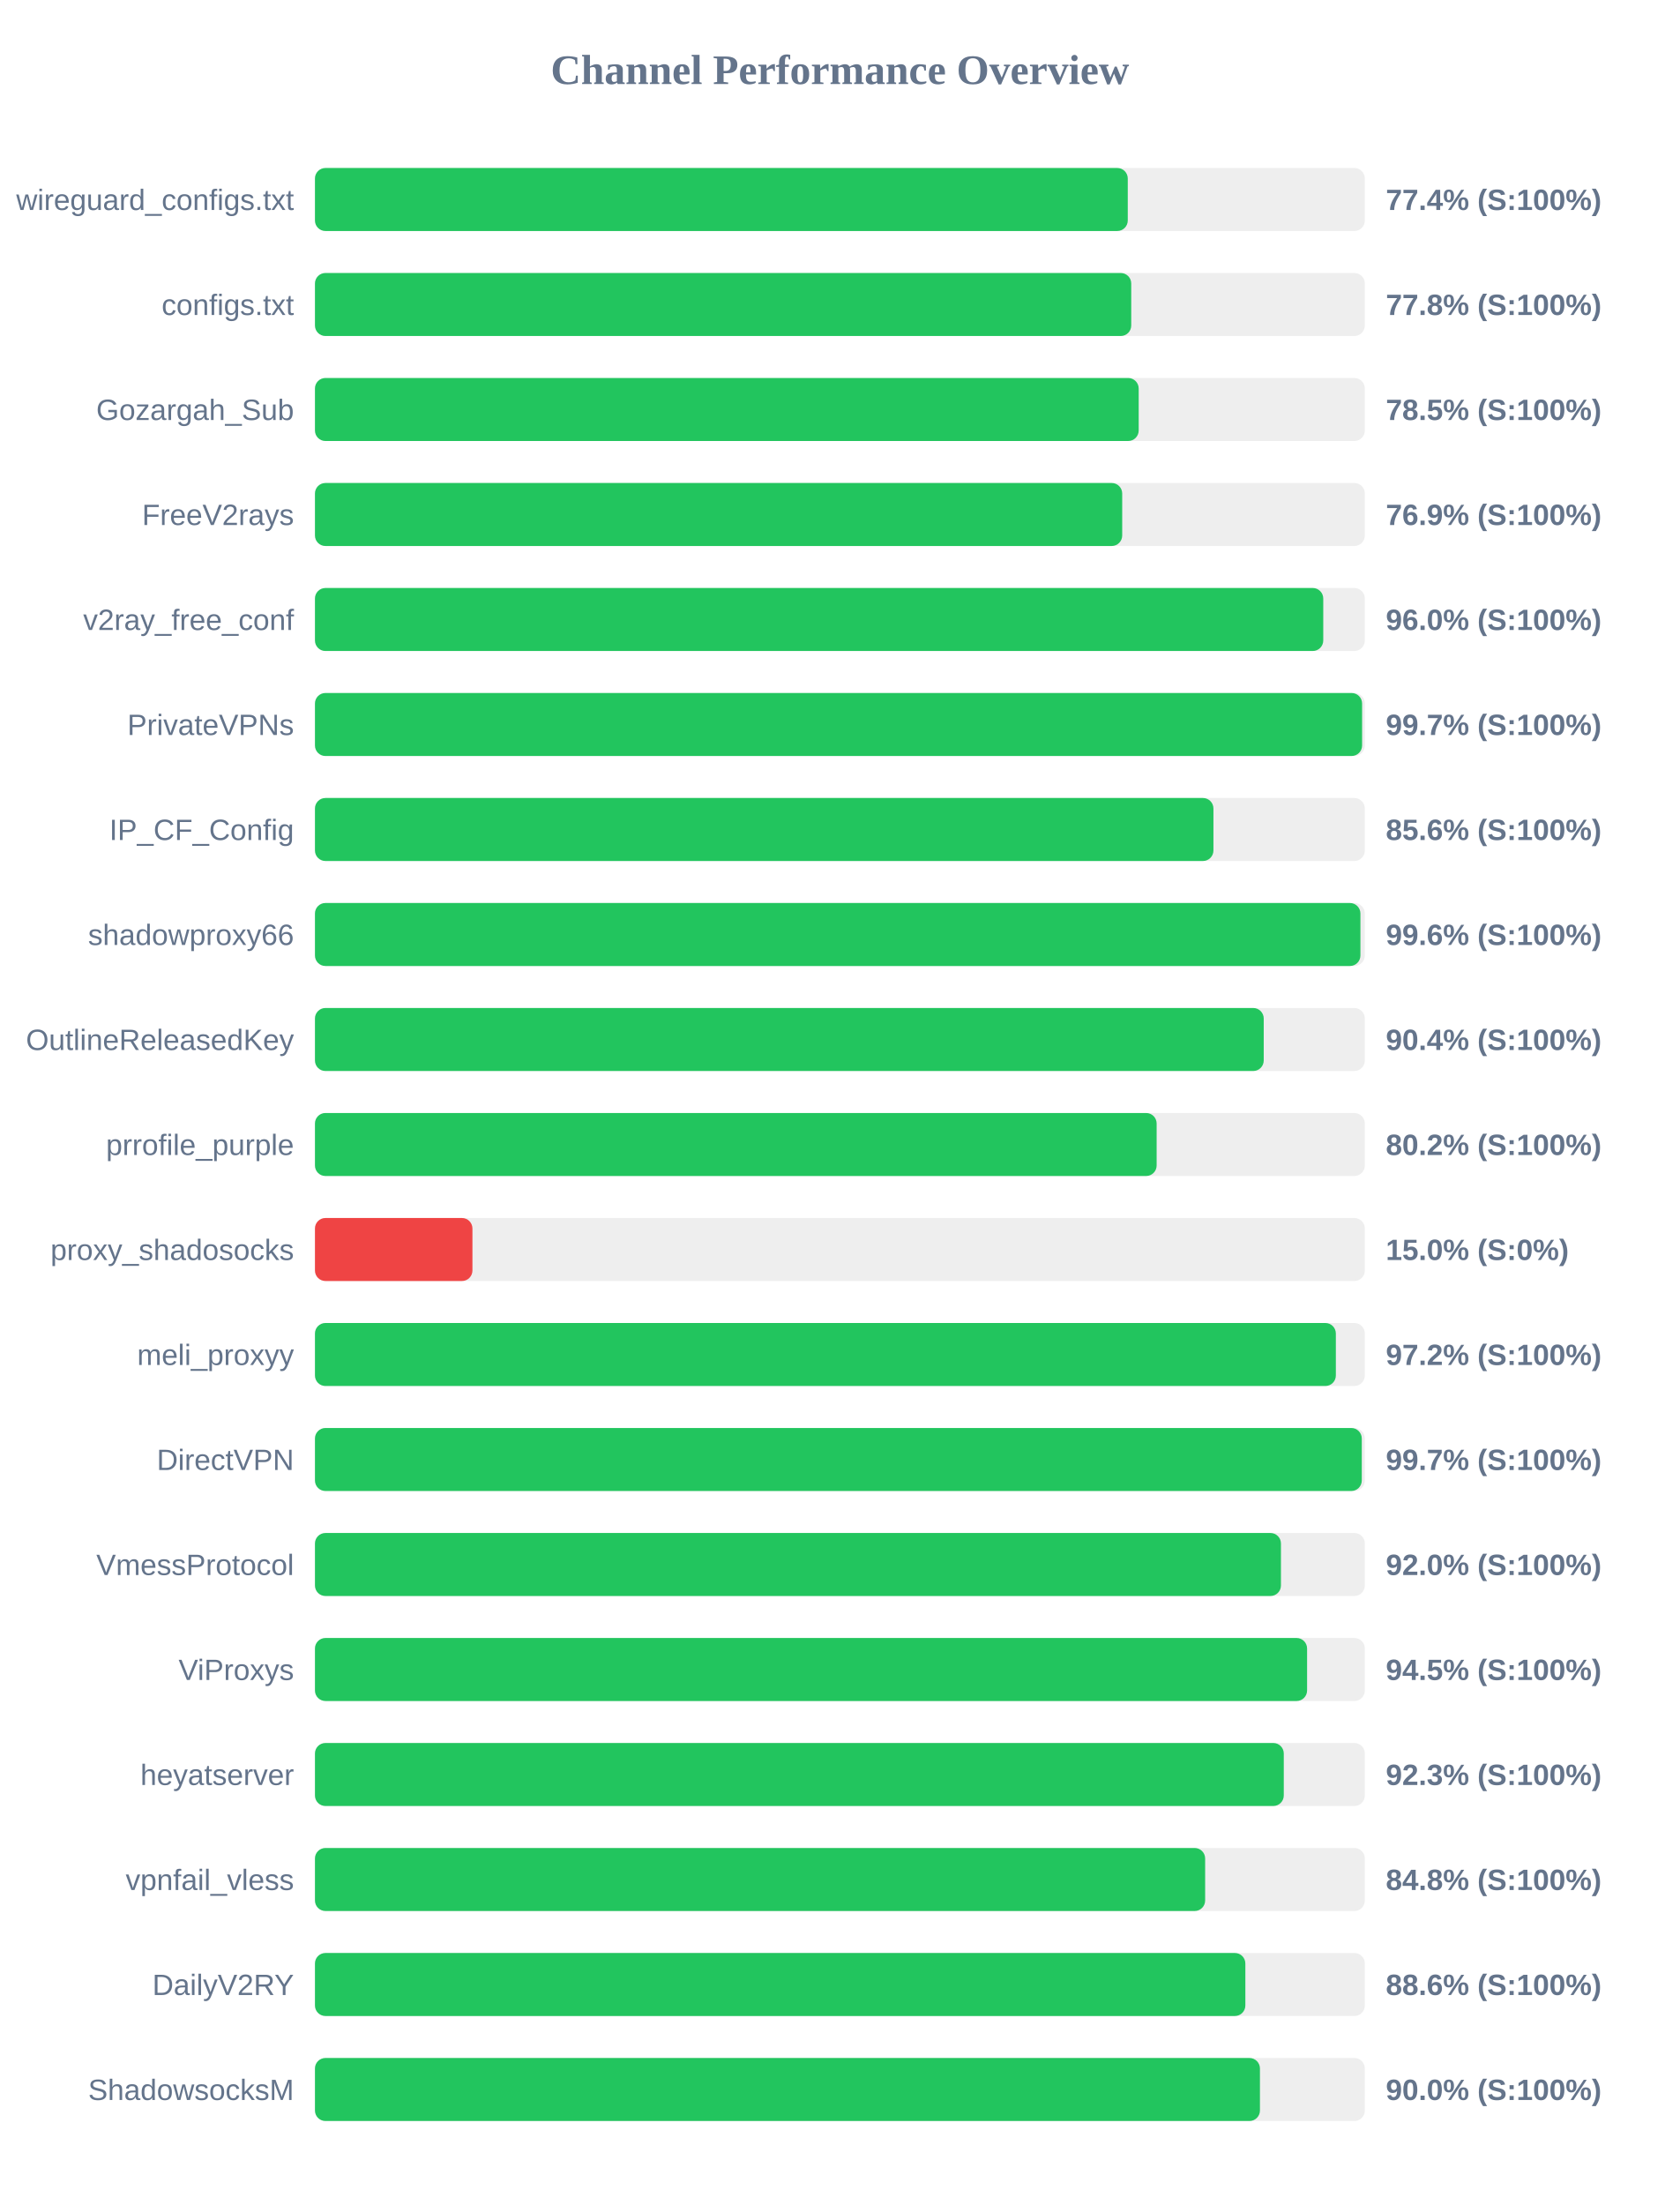
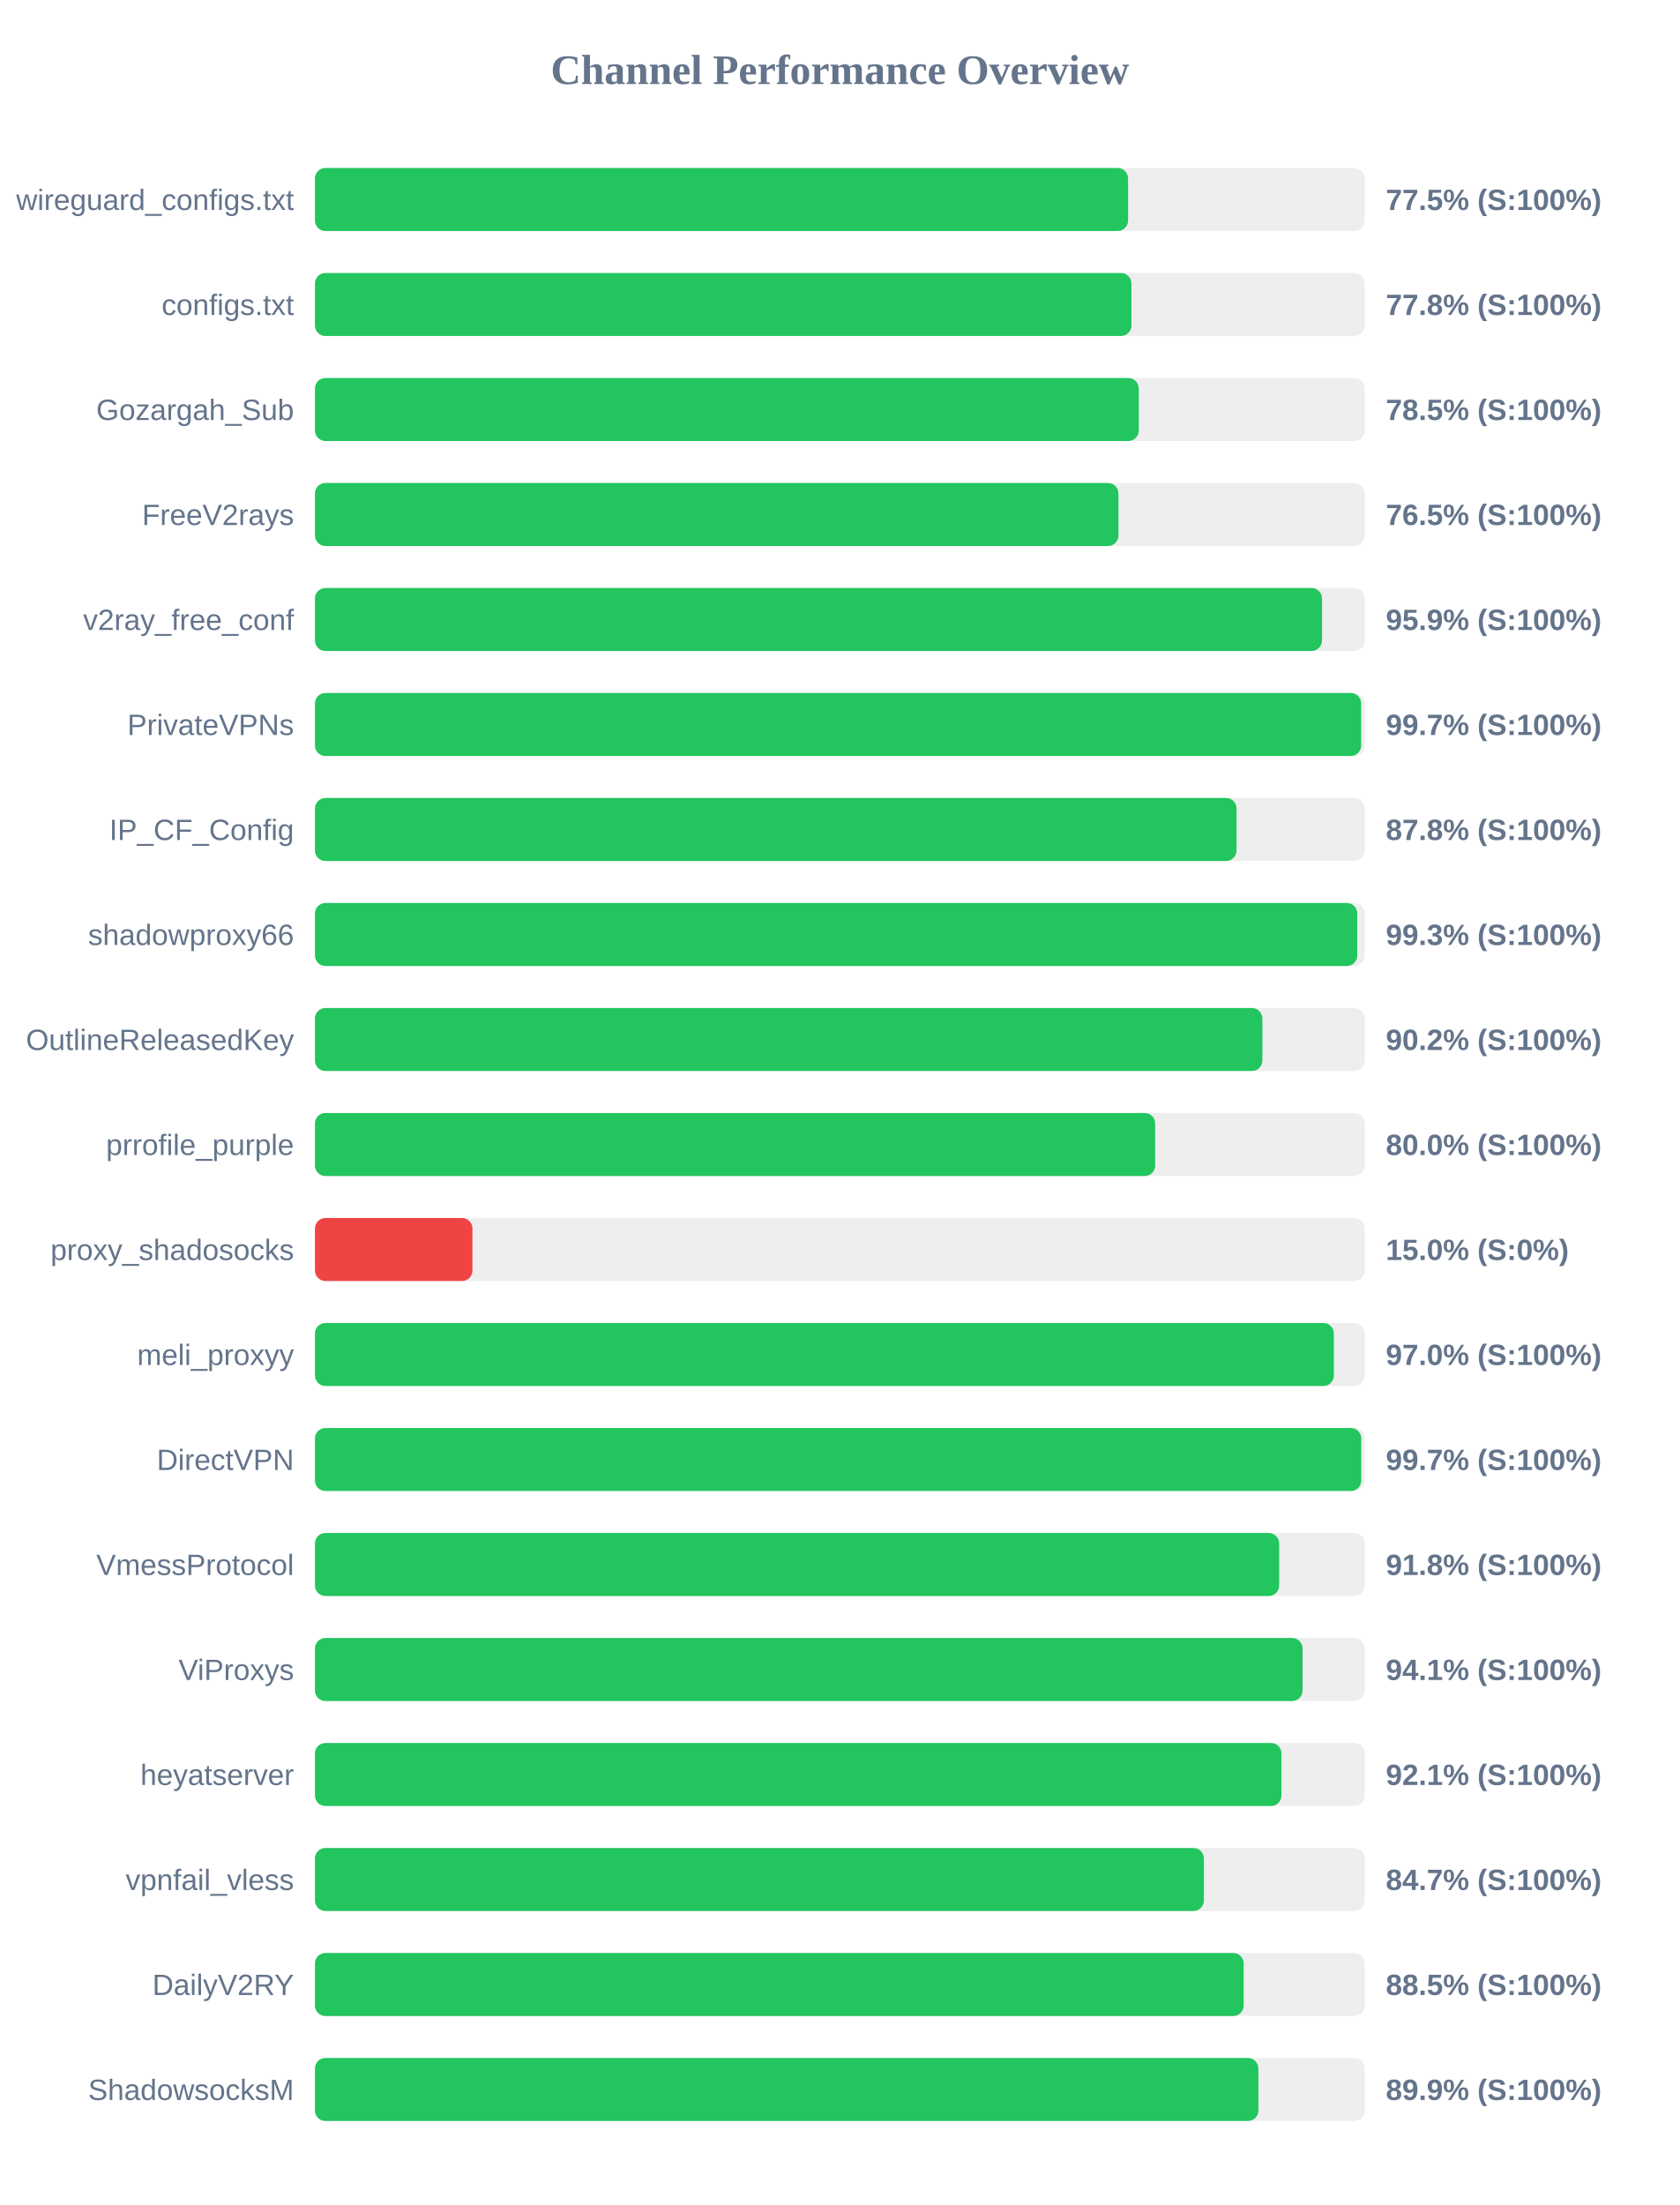
<svg xmlns="http://www.w3.org/2000/svg" width="800" height="1050" version="1.1">
  <style>
        .row { font: 14px Arial; fill: #64748b; }
        .score { font: bold 14px Arial; fill: #64748b; }
    </style>
  <text x="400" y="40" text-anchor="middle" font-size="20px" font-weight="bold" fill="#64748b">Channel Performance Overview</text>
  <rect x="150" y="80" width="500" height="30" fill="#eee" rx="5" />
-   <rect x="150" y="80" width="387.1" height="30" fill="#22c55e" rx="5" />
+   <rect x="150" y="80" width="387.25" height="30" fill="#22c55e" rx="5" />
  <text x="140" y="100" text-anchor="end" class="row">wireguard_configs.txt</text>
-   <text x="660" y="100" text-anchor="start" class="score">77.4% (S:100%)</text>
+   <text x="660" y="100" text-anchor="start" class="score">77.5% (S:100%)</text>
  <rect x="150" y="130" width="500" height="30" fill="#eee" rx="5" />
-   <rect x="150" y="130" width="388.75" height="30" fill="#22c55e" rx="5" />
+   <rect x="150" y="130" width="388.85" height="30" fill="#22c55e" rx="5" />
  <text x="140" y="150" text-anchor="end" class="row">configs.txt</text>
  <text x="660" y="150" text-anchor="start" class="score">77.8% (S:100%)</text>
  <rect x="150" y="180" width="500" height="30" fill="#eee" rx="5" />
-   <rect x="150" y="180" width="392.3" height="30" fill="#22c55e" rx="5" />
+   <rect x="150" y="180" width="392.35" height="30" fill="#22c55e" rx="5" />
  <text x="140" y="200" text-anchor="end" class="row">Gozargah_Sub</text>
  <text x="660" y="200" text-anchor="start" class="score">78.5% (S:100%)</text>
  <rect x="150" y="230" width="500" height="30" fill="#eee" rx="5" />
-   <rect x="150" y="230" width="384.45" height="30" fill="#22c55e" rx="5" />
+   <rect x="150" y="230" width="382.65" height="30" fill="#22c55e" rx="5" />
  <text x="140" y="250" text-anchor="end" class="row">FreeV2rays</text>
-   <text x="660" y="250" text-anchor="start" class="score">76.9% (S:100%)</text>
+   <text x="660" y="250" text-anchor="start" class="score">76.5% (S:100%)</text>
  <rect x="150" y="280" width="500" height="30" fill="#eee" rx="5" />
-   <rect x="150" y="280" width="480.2" height="30" fill="#22c55e" rx="5" />
+   <rect x="150" y="280" width="479.6" height="30" fill="#22c55e" rx="5" />
  <text x="140" y="300" text-anchor="end" class="row">v2ray_free_conf</text>
-   <text x="660" y="300" text-anchor="start" class="score">96.0% (S:100%)</text>
+   <text x="660" y="300" text-anchor="start" class="score">95.9% (S:100%)</text>
  <rect x="150" y="330" width="500" height="30" fill="#eee" rx="5" />
-   <rect x="150" y="330" width="498.7" height="30" fill="#22c55e" rx="5" />
+   <rect x="150" y="330" width="498.25" height="30" fill="#22c55e" rx="5" />
  <text x="140" y="350" text-anchor="end" class="row">PrivateVPNs</text>
  <text x="660" y="350" text-anchor="start" class="score">99.7% (S:100%)</text>
  <rect x="150" y="380" width="500" height="30" fill="#eee" rx="5" />
-   <rect x="150" y="380" width="427.9" height="30" fill="#22c55e" rx="5" />
+   <rect x="150" y="380" width="438.9" height="30" fill="#22c55e" rx="5" />
  <text x="140" y="400" text-anchor="end" class="row">IP_CF_Config</text>
-   <text x="660" y="400" text-anchor="start" class="score">85.6% (S:100%)</text>
+   <text x="660" y="400" text-anchor="start" class="score">87.8% (S:100%)</text>
  <rect x="150" y="430" width="500" height="30" fill="#eee" rx="5" />
-   <rect x="150" y="430" width="497.9" height="30" fill="#22c55e" rx="5" />
+   <rect x="150" y="430" width="496.4" height="30" fill="#22c55e" rx="5" />
  <text x="140" y="450" text-anchor="end" class="row">shadowproxy66</text>
-   <text x="660" y="450" text-anchor="start" class="score">99.6% (S:100%)</text>
+   <text x="660" y="450" text-anchor="start" class="score">99.3% (S:100%)</text>
  <rect x="150" y="480" width="500" height="30" fill="#eee" rx="5" />
-   <rect x="150" y="480" width="451.85" height="30" fill="#22c55e" rx="5" />
+   <rect x="150" y="480" width="451.2" height="30" fill="#22c55e" rx="5" />
  <text x="140" y="500" text-anchor="end" class="row">OutlineReleasedKey</text>
-   <text x="660" y="500" text-anchor="start" class="score">90.4% (S:100%)</text>
+   <text x="660" y="500" text-anchor="start" class="score">90.2% (S:100%)</text>
  <rect x="150" y="530" width="500" height="30" fill="#eee" rx="5" />
-   <rect x="150" y="530" width="400.85" height="30" fill="#22c55e" rx="5" />
+   <rect x="150" y="530" width="400.15" height="30" fill="#22c55e" rx="5" />
  <text x="140" y="550" text-anchor="end" class="row">prrofile_purple</text>
-   <text x="660" y="550" text-anchor="start" class="score">80.2% (S:100%)</text>
+   <text x="660" y="550" text-anchor="start" class="score">80.0% (S:100%)</text>
  <rect x="150" y="580" width="500" height="30" fill="#eee" rx="5" />
  <rect x="150" y="580" width="75.0" height="30" fill="#ef4444" rx="5" />
  <text x="140" y="600" text-anchor="end" class="row">proxy_shadosocks</text>
  <text x="660" y="600" text-anchor="start" class="score">15.0% (S:0%)</text>
  <rect x="150" y="630" width="500" height="30" fill="#eee" rx="5" />
-   <rect x="150" y="630" width="486.2" height="30" fill="#22c55e" rx="5" />
+   <rect x="150" y="630" width="485.25" height="30" fill="#22c55e" rx="5" />
  <text x="140" y="650" text-anchor="end" class="row">meli_proxyy</text>
-   <text x="660" y="650" text-anchor="start" class="score">97.2% (S:100%)</text>
+   <text x="660" y="650" text-anchor="start" class="score">97.0% (S:100%)</text>
  <rect x="150" y="680" width="500" height="30" fill="#eee" rx="5" />
-   <rect x="150" y="680" width="498.55" height="30" fill="#22c55e" rx="5" />
+   <rect x="150" y="680" width="498.3" height="30" fill="#22c55e" rx="5" />
  <text x="140" y="700" text-anchor="end" class="row">DirectVPN</text>
  <text x="660" y="700" text-anchor="start" class="score">99.7% (S:100%)</text>
  <rect x="150" y="730" width="500" height="30" fill="#eee" rx="5" />
-   <rect x="150" y="730" width="460.05" height="30" fill="#22c55e" rx="5" />
+   <rect x="150" y="730" width="459.2" height="30" fill="#22c55e" rx="5" />
  <text x="140" y="750" text-anchor="end" class="row">VmessProtocol</text>
-   <text x="660" y="750" text-anchor="start" class="score">92.0% (S:100%)</text>
+   <text x="660" y="750" text-anchor="start" class="score">91.8% (S:100%)</text>
  <rect x="150" y="780" width="500" height="30" fill="#eee" rx="5" />
-   <rect x="150" y="780" width="472.5" height="30" fill="#22c55e" rx="5" />
+   <rect x="150" y="780" width="470.35" height="30" fill="#22c55e" rx="5" />
  <text x="140" y="800" text-anchor="end" class="row">ViProxys</text>
-   <text x="660" y="800" text-anchor="start" class="score">94.5% (S:100%)</text>
+   <text x="660" y="800" text-anchor="start" class="score">94.1% (S:100%)</text>
  <rect x="150" y="830" width="500" height="30" fill="#eee" rx="5" />
-   <rect x="150" y="830" width="461.4" height="30" fill="#22c55e" rx="5" />
+   <rect x="150" y="830" width="460.3" height="30" fill="#22c55e" rx="5" />
  <text x="140" y="850" text-anchor="end" class="row">heyatserver</text>
-   <text x="660" y="850" text-anchor="start" class="score">92.3% (S:100%)</text>
+   <text x="660" y="850" text-anchor="start" class="score">92.1% (S:100%)</text>
  <rect x="150" y="880" width="500" height="30" fill="#eee" rx="5" />
-   <rect x="150" y="880" width="423.95" height="30" fill="#22c55e" rx="5" />
+   <rect x="150" y="880" width="423.35" height="30" fill="#22c55e" rx="5" />
  <text x="140" y="900" text-anchor="end" class="row">vpnfail_vless</text>
-   <text x="660" y="900" text-anchor="start" class="score">84.8% (S:100%)</text>
+   <text x="660" y="900" text-anchor="start" class="score">84.7% (S:100%)</text>
  <rect x="150" y="930" width="500" height="30" fill="#eee" rx="5" />
-   <rect x="150" y="930" width="443.1" height="30" fill="#22c55e" rx="5" />
+   <rect x="150" y="930" width="442.3" height="30" fill="#22c55e" rx="5" />
  <text x="140" y="950" text-anchor="end" class="row">DailyV2RY</text>
-   <text x="660" y="950" text-anchor="start" class="score">88.6% (S:100%)</text>
+   <text x="660" y="950" text-anchor="start" class="score">88.5% (S:100%)</text>
  <rect x="150" y="980" width="500" height="30" fill="#eee" rx="5" />
-   <rect x="150" y="980" width="450.05" height="30" fill="#22c55e" rx="5" />
+   <rect x="150" y="980" width="449.3" height="30" fill="#22c55e" rx="5" />
  <text x="140" y="1000" text-anchor="end" class="row">ShadowsocksM</text>
-   <text x="660" y="1000" text-anchor="start" class="score">90.0% (S:100%)</text>
+   <text x="660" y="1000" text-anchor="start" class="score">89.9% (S:100%)</text>
</svg>
